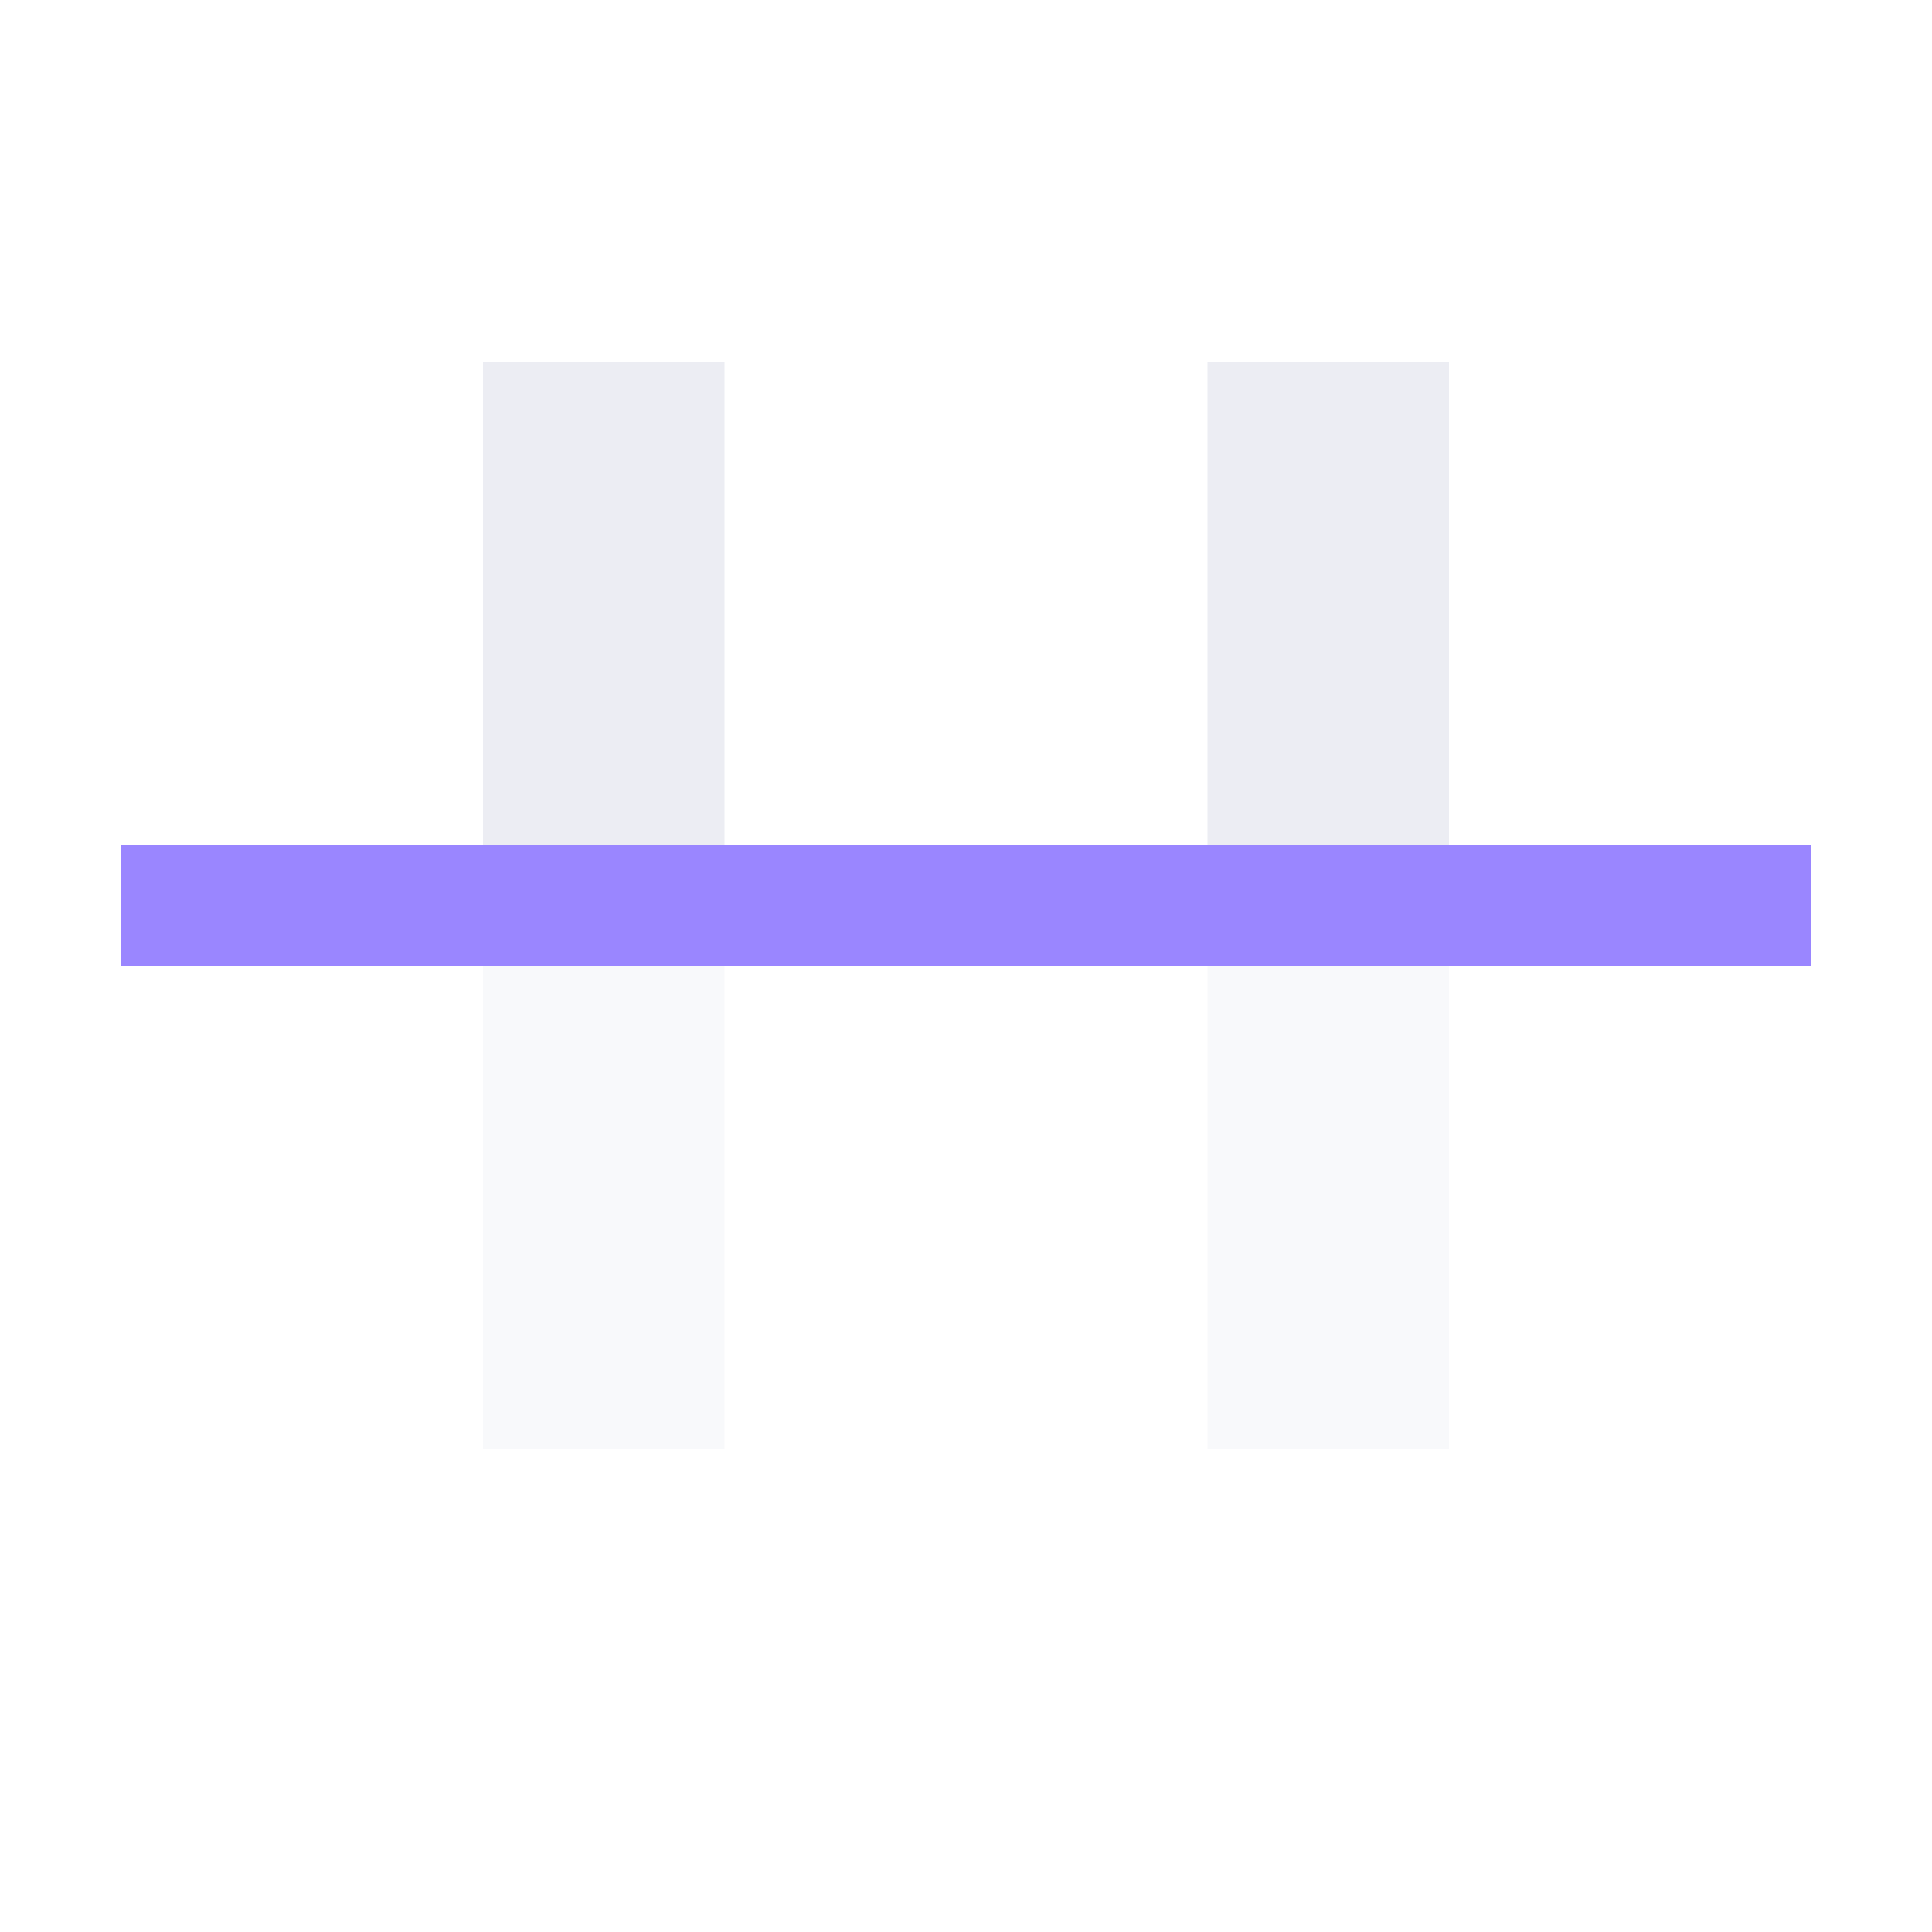
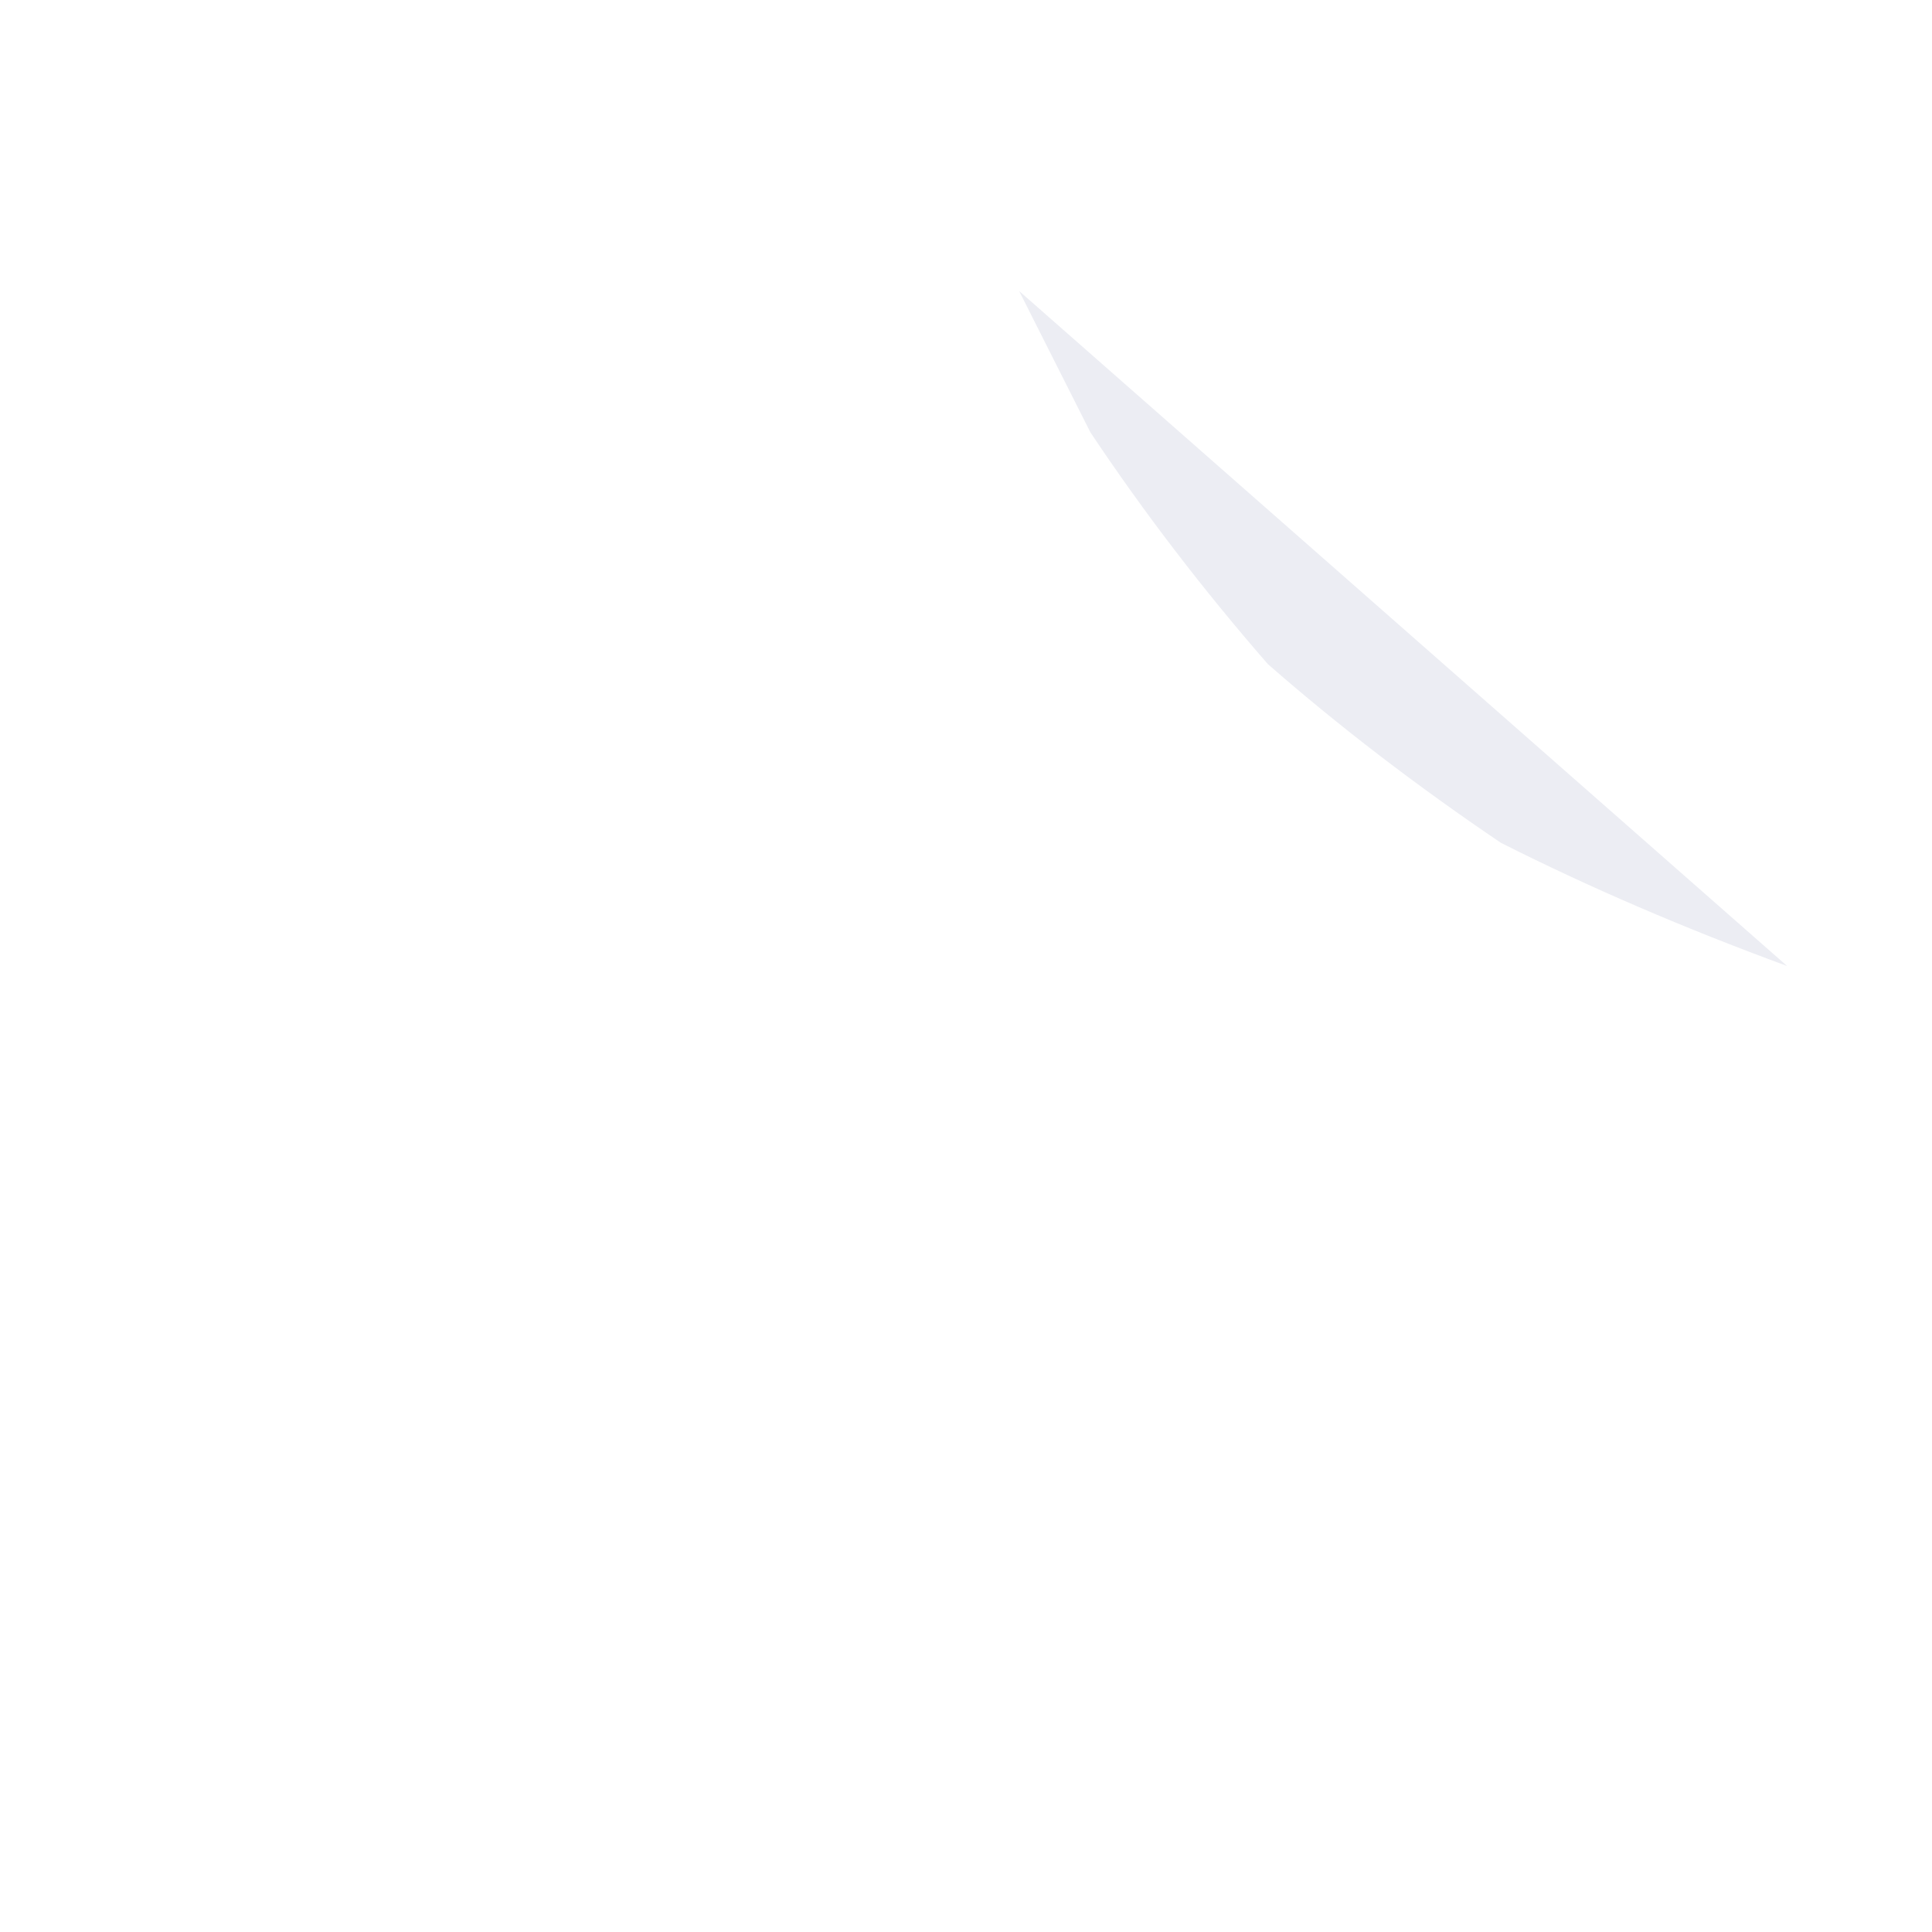
<svg xmlns="http://www.w3.org/2000/svg" viewBox="0 0 16 16">
-   <g fill="#ecedf3">
-     <rect x="4" y="3" width="2" height="4" />
-     <rect x="10" y="3" width="2" height="4" />
-   </g>
-   <g fill="#ecedf3" opacity=".36">
-     <rect x="4" y="8" width="2" height="4" />
-     <rect x="10" y="8" width="2" height="4" />
-   </g>
-   <rect x="1" y="7" width="14" height="1" fill="#9a86ff" />
+   <path d="M8.44 2.41 9.03 3.58 Q9.69 4.57 10.5 5.5 Q11.38 6.27 12.43 6.98 Q13.52 7.53 14.8 8 Z" fill="#ecedf3" />
</svg>
